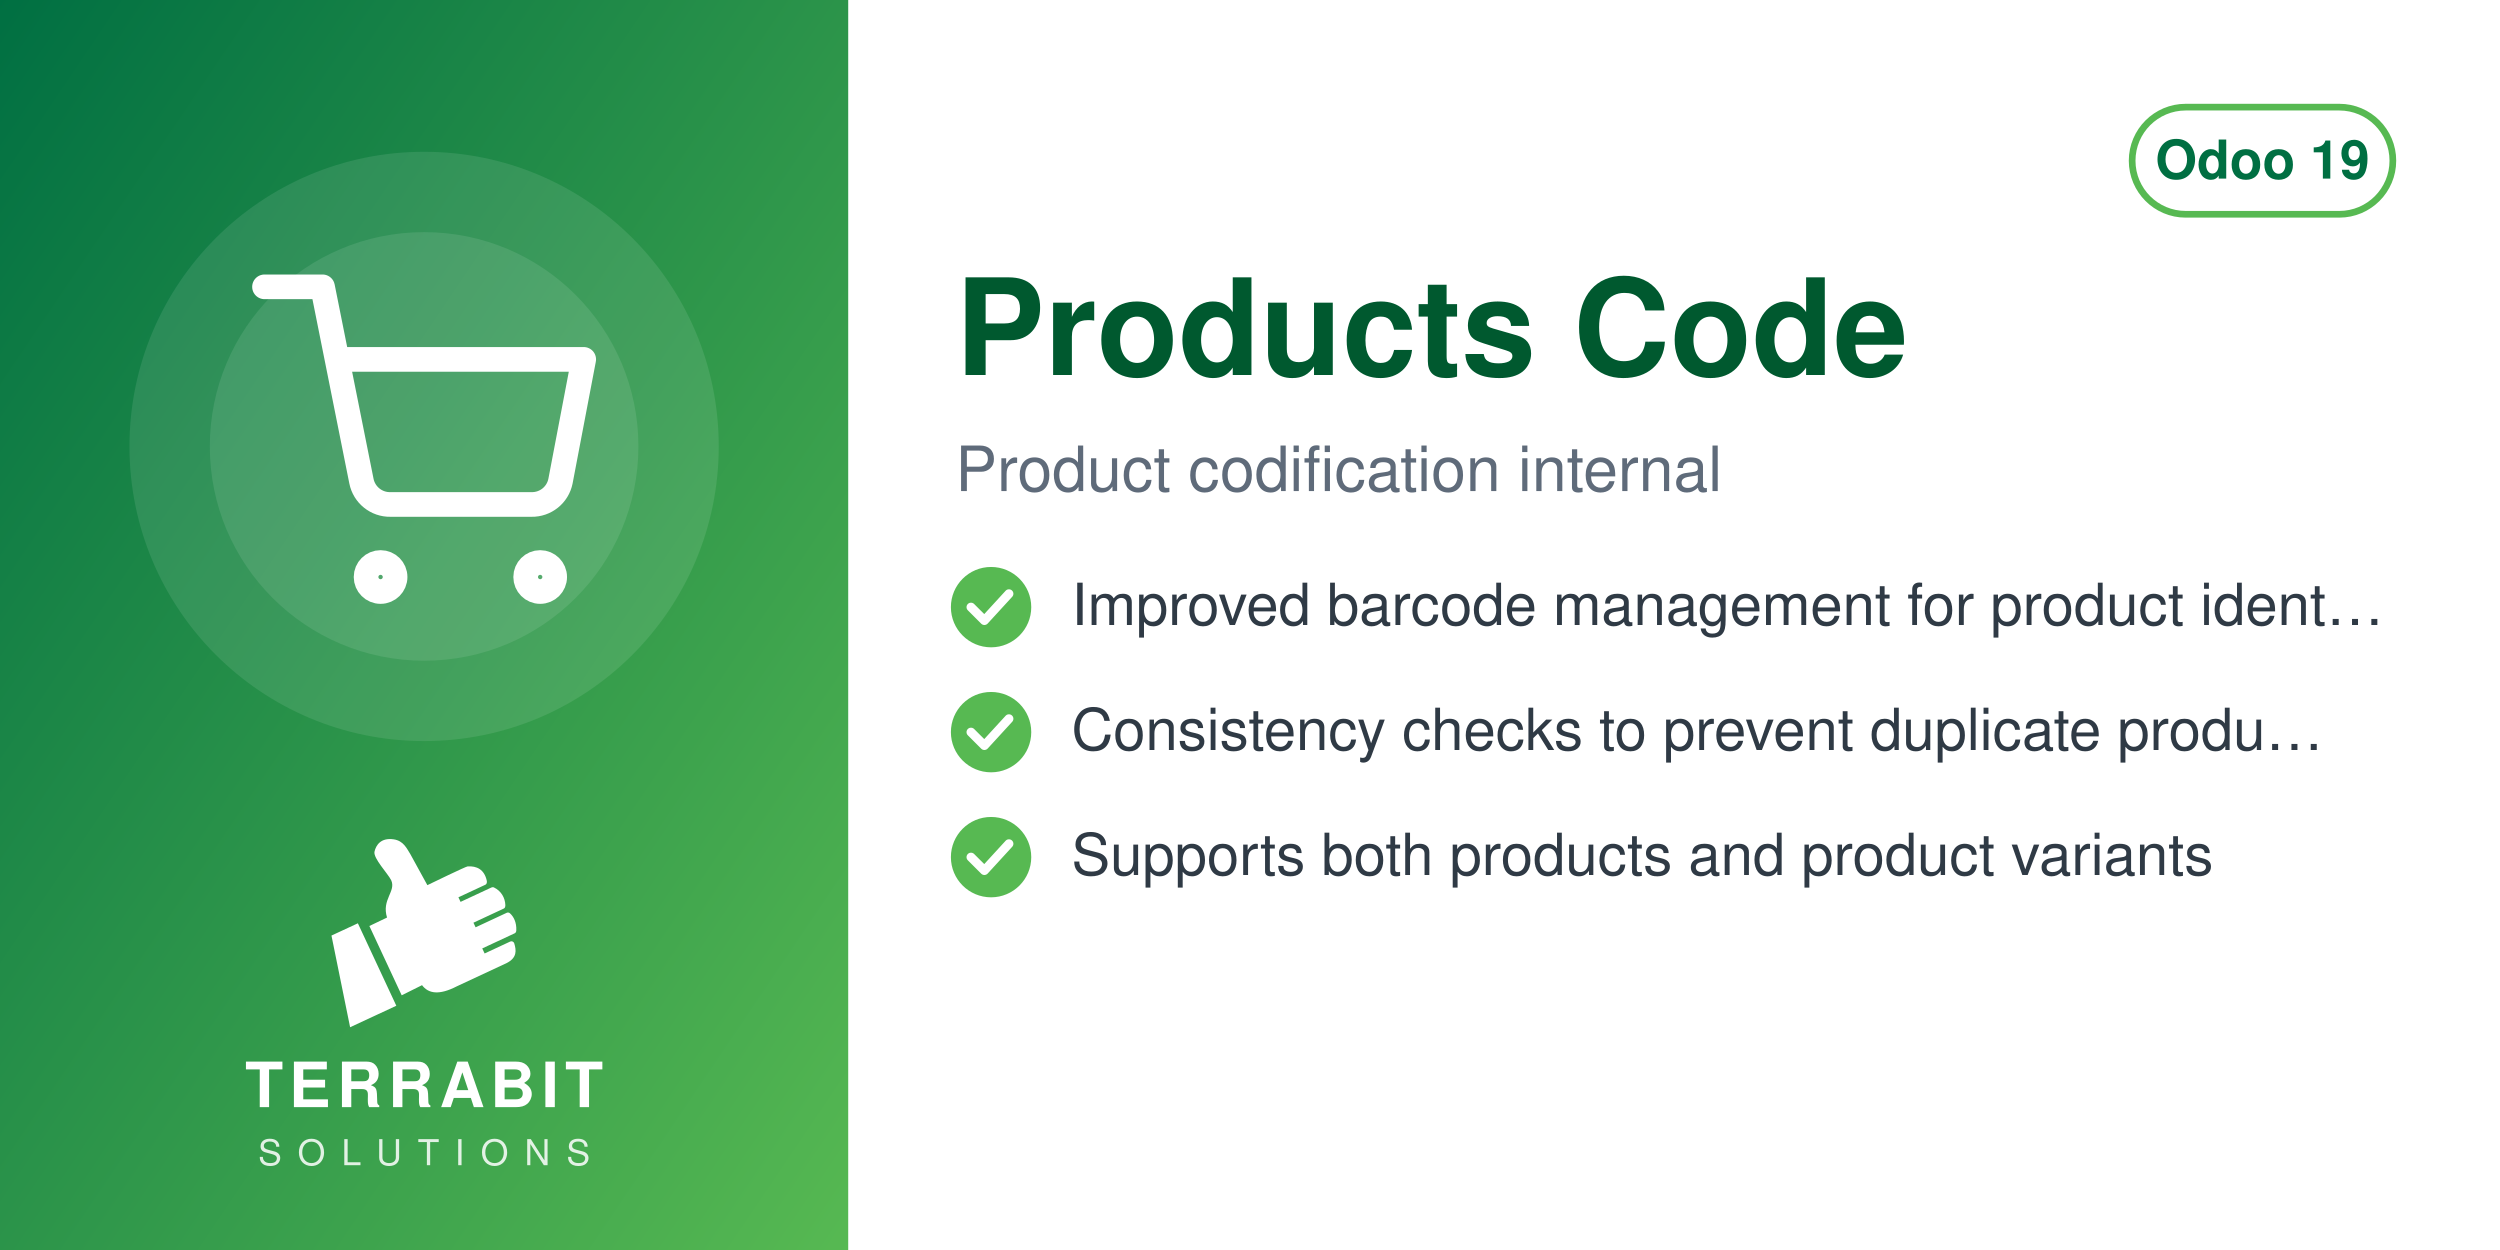
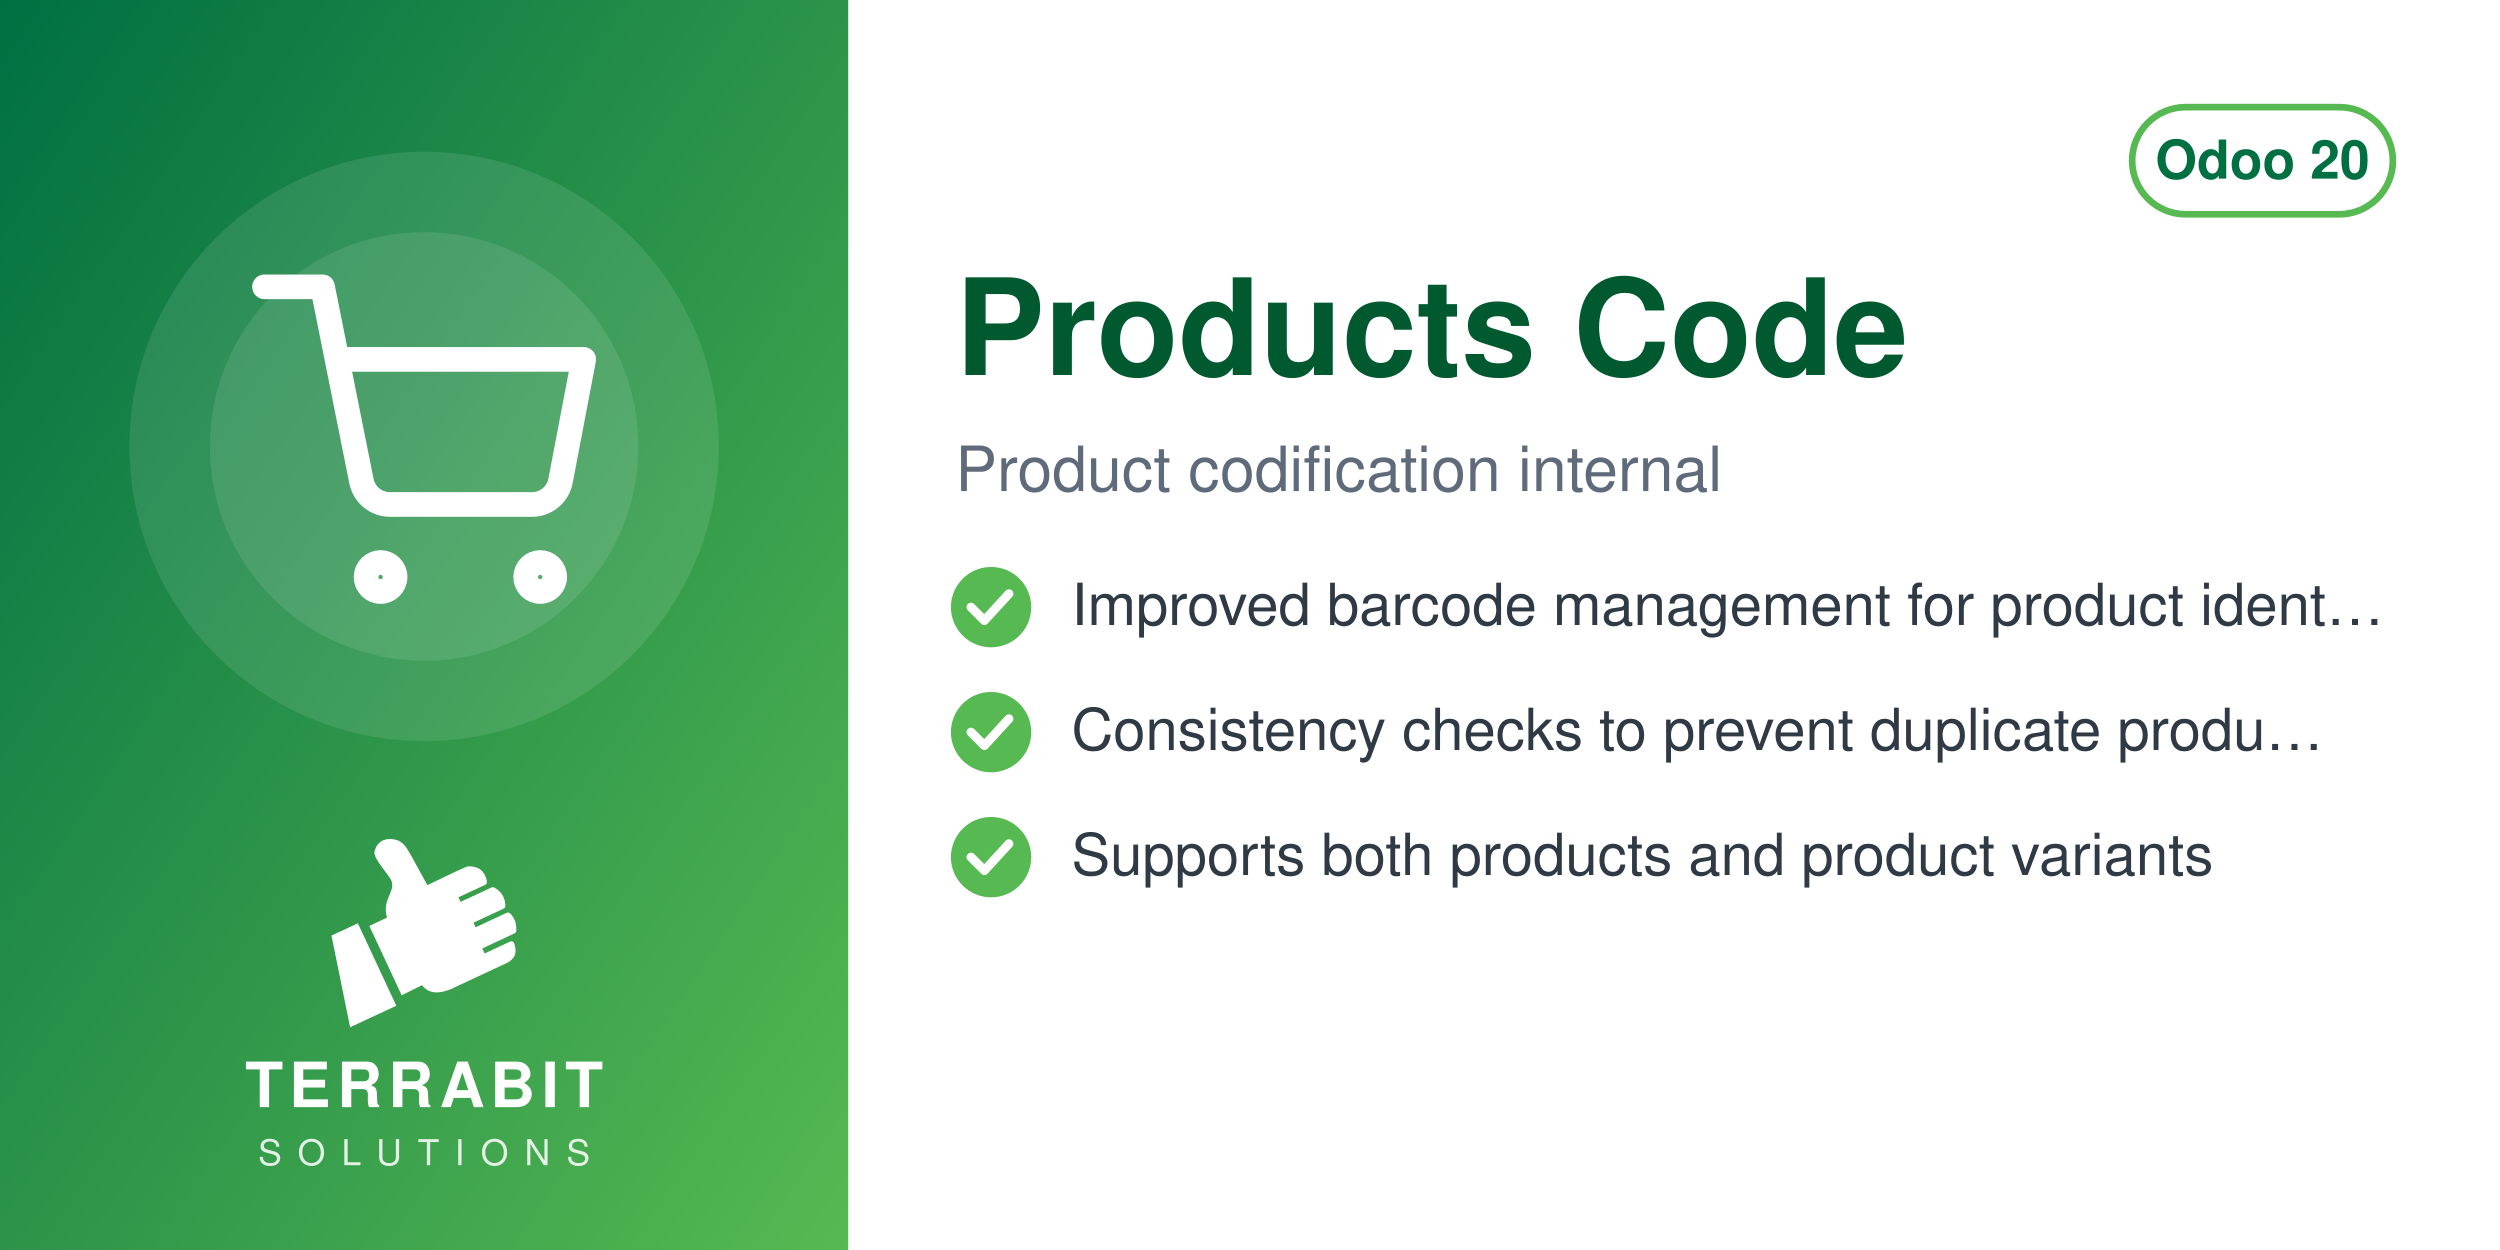
<svg xmlns="http://www.w3.org/2000/svg" width="560" height="280" viewBox="0 0 560 280">
  <defs>
    <linearGradient id="g" x1="0" y1="0" x2="1" y2="1">
      <stop offset="0" stop-color="#006F42" />
      <stop offset="1" stop-color="#57B952" />
    </linearGradient>
  </defs>
  <rect width="560" height="280" fill="#FFFFFF" />
  <rect width="190" height="280" fill="url(#g)" />
  <circle cx="95.0" cy="100" r="66" fill="white" opacity="0.10" />
  <circle cx="95.0" cy="100" r="48" fill="white" opacity="0.10" />
  <svg x="56.0" y="61.0" width="78" height="78" viewBox="0 0 24 24">
    <g fill="none" stroke="white" stroke-width="1.7" stroke-linecap="round" stroke-linejoin="round">
      <circle cx="9" cy="21" r="1" />
      <circle cx="20" cy="21" r="1" />
      <path d="M1 1h4l2.68 13.39a2 2 0 0 0 2 1.61h9.72a2 2 0 0 0 2-1.61L23 6H6" />
    </g>
  </svg>
  <svg x="72.0" y="186" width="46" height="46" viewBox="4045 2535 3400 3400" preserveAspectRatio="xMidYMid meet">
    <path fill="#FFFFFF" d="M4648.32 4073.59l636.59 1365.17 -765.09 355.96 -308.63 -1517.87 437.13 -203.26zm725.61 1192.32l336.75 -167.88c105.65,140.85 282.69,170.72 576.82,18.8l819.92 -382.33c181.4,-90.13 164.26,-214.57 130.07,-328.43 -4.28,-14.25 -13.68,-24.81 -27.34,-30.7 -13.67,-5.89 -27.61,-5.11 -41.09,1.18l-422.32 196.93 -39.04 -83.72 538.07 -250.91c16.64,-7.76 24.7,-27.69 25.58,-46.04 6.48,-134.33 -44.36,-230.89 -105.84,-285.23 -15.2,-13.44 -35.71,-15.59 -54.12,-7l-513.92 239.64 -35.6 -76.34 506.31 -236.1c17.69,-8.25 22.52,-36.93 21.83,-56.45 -4.1,-117.31 -67.62,-232.74 -187.72,-290.66 -13.94,-6.72 -28.64,-6.36 -42.69,0.19l-511.21 238.38 -35.37 -75.86 448.98 -209.36c20.44,-9.53 25.81,-42.28 21.02,-64.32 -41.02,-189.07 -167.92,-247.8 -318.14,-237.87 -29.39,1.94 -589.86,273.16 -665.95,310.54l-281.84 -513.57c-59.06,-93.13 -112.7,-221.7 -276.47,-245.13 -211.24,-30.22 -291.56,94.38 -316.89,203.13 -25.32,108.75 223.84,365.99 276.05,473.69 85.52,184.27 -161.86,318.11 -68.41,617.99l-292.54 139.94 535.09 1147.51z" />
  </svg>
  <text x="95.0" y="248" text-anchor="middle" font-family="Helvetica,Arial,sans-serif" font-size="14" font-weight="800" letter-spacing="1.4" fill="white">TERRABIT</text>
  <text x="95.0" y="261" text-anchor="middle" font-family="Helvetica,Arial,sans-serif" font-size="8" font-weight="500" letter-spacing="3.6" fill="white" opacity="0.85">SOLUTIONS</text>
  <g>
    <rect x="477.6" y="24" width="58.4" height="24" rx="12" fill="none" stroke="#57B952" stroke-width="1.5" />
-     <text x="506.8" y="40" text-anchor="middle" font-family="Helvetica,Arial,sans-serif" font-size="12" font-weight="700" fill="#006F42">Odoo 19</text>
+     <text x="506.8" y="40" text-anchor="middle" font-family="Helvetica,Arial,sans-serif" font-size="12" font-weight="700" fill="#006F42">Odoo 20</text>
  </g>
  <text x="214" y="84" font-family="Helvetica,Arial,sans-serif" font-size="30" font-weight="700" fill="#00592F">Products Code</text>
  <text x="214" y="110" font-family="Helvetica,Arial,sans-serif" font-size="14" fill="#5F6B7A">Product codification internal</text>
  <circle cx="222" cy="136" r="9" fill="#57B952" />
  <path d="M217.5 136 l3 3 l5.5 -6" fill="none" stroke="white" stroke-width="2" stroke-linecap="round" stroke-linejoin="round" />
  <text x="240" y="140" font-family="Helvetica,Arial,sans-serif" font-size="13" fill="#2F3A45">Improved barcode management for product ident…</text>
  <circle cx="222" cy="164" r="9" fill="#57B952" />
  <path d="M217.5 164 l3 3 l5.5 -6" fill="none" stroke="white" stroke-width="2" stroke-linecap="round" stroke-linejoin="round" />
  <text x="240" y="168" font-family="Helvetica,Arial,sans-serif" font-size="13" fill="#2F3A45">Consistency checks to prevent duplicate produ…</text>
  <circle cx="222" cy="192" r="9" fill="#57B952" />
  <path d="M217.5 192 l3 3 l5.5 -6" fill="none" stroke="white" stroke-width="2" stroke-linecap="round" stroke-linejoin="round" />
  <text x="240" y="196" font-family="Helvetica,Arial,sans-serif" font-size="13" fill="#2F3A45">Supports both products and product variants</text>
</svg>
